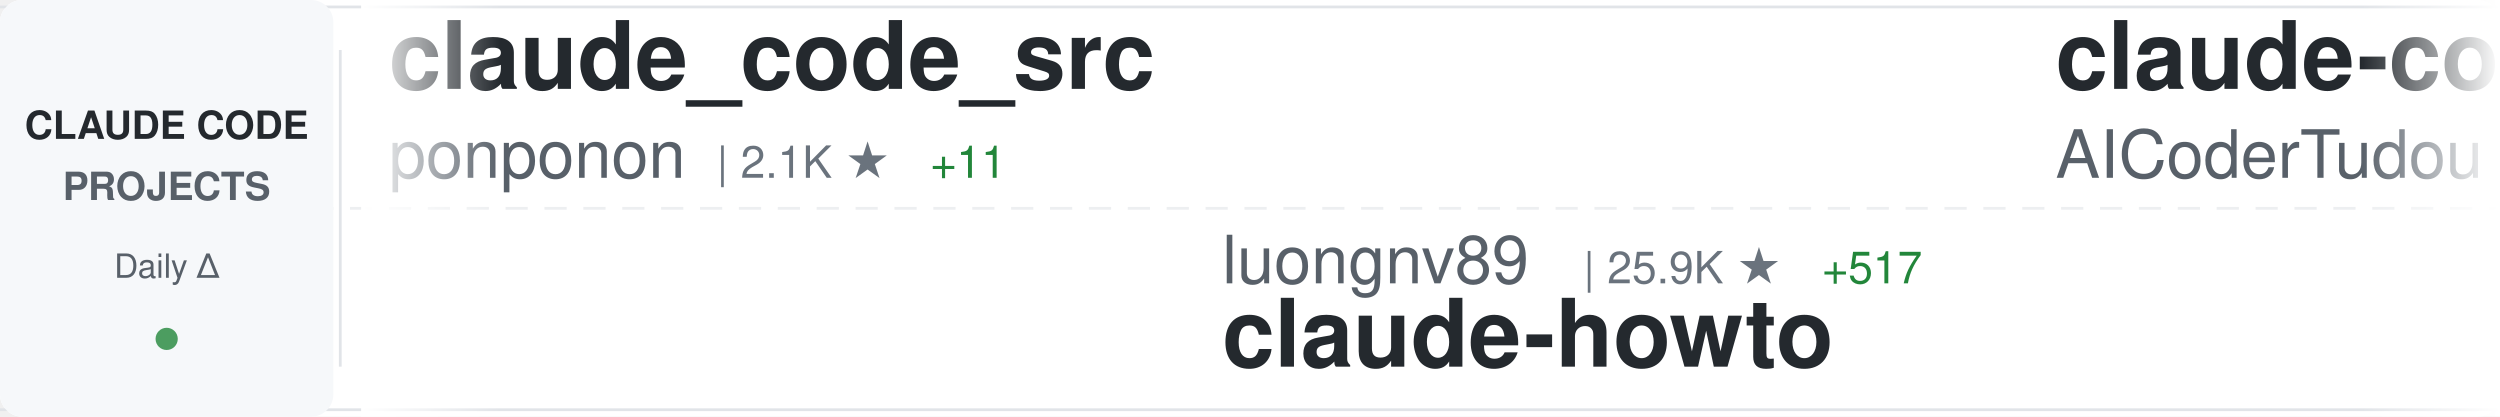
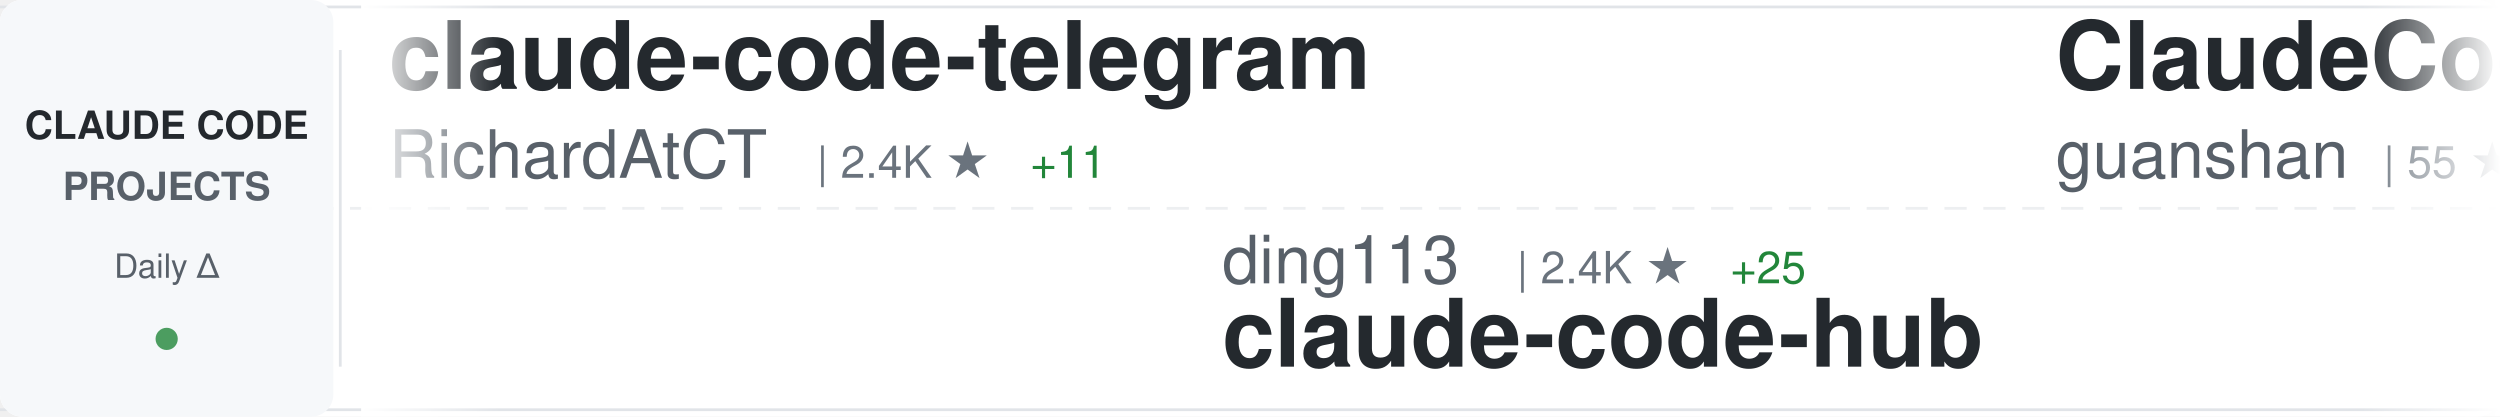
<svg xmlns="http://www.w3.org/2000/svg" width="900" height="150">
  <defs>
    <linearGradient id="awesomeLeftFade" x1="0%" y1="0%" x2="100%" y2="0%">
      <stop offset="0%" style="stop-color:#ffffff;stop-opacity:1" />
      <stop offset="100%" style="stop-color:#ffffff;stop-opacity:0" />
    </linearGradient>
    <linearGradient id="awesomeRightFade" x1="0%" y1="0%" x2="100%" y2="0%">
      <stop offset="0%" style="stop-color:#ffffff;stop-opacity:0" />
      <stop offset="100%" style="stop-color:#ffffff;stop-opacity:1" />
    </linearGradient>
  </defs>
  <rect width="900" height="150" fill="#ffffff" rx="8" />
  <rect x="0" y="2" width="900" height="1" fill="#e1e4e8" />
  <rect x="0" y="147" width="900" height="1" fill="#e1e4e8" />
  <line x1="0" y1="75" x2="900" y2="75" stroke="#e1e4e8" stroke-width="1" stroke-dasharray="8 6" opacity="0.6" />
  <rect x="0" y="0" width="120" height="150" fill="#f6f8fa" rx="8" />
  <text x="60" y="50" font-family="-apple-system, BlinkMacSystemFont, 'Segoe UI', Helvetica, Arial, sans-serif" font-size="14" font-weight="600" fill="#24292e" text-anchor="middle">CLAUDE CODE</text>
  <text x="60" y="72" font-family="-apple-system, BlinkMacSystemFont, 'Segoe UI', Helvetica, Arial, sans-serif" font-size="14" font-weight="600" fill="#586069" text-anchor="middle">PROJECTS</text>
  <text x="60" y="100" font-family="-apple-system, BlinkMacSystemFont, 'Segoe UI', Helvetica, Arial, sans-serif" font-size="12" font-weight="500" fill="#586069" text-anchor="middle">Daily Δ</text>
  <circle cx="60" cy="122" r="4" fill="#22863a" opacity="0.8" />
  <rect x="122" y="18" width="1" height="114" fill="#e1e4e8" />
  <clipPath id="awesomeTickerClip">
    <rect x="130" y="0" width="770" height="150" />
  </clipPath>
  <g clip-path="url(#awesomeTickerClip)">
    <g id="awesomeTickerItems">
      <animateTransform attributeName="transform" attributeType="XML" type="translate" from="0 0" to="-3000 0" dur="54s" repeatCount="indefinite" />
      <g transform="translate(0, 0)">
-         <text x="140" y="32" font-family="-apple-system, BlinkMacSystemFont, 'Segoe UI', Helvetica, Arial, sans-serif" font-size="34" font-weight="600" fill="#24292e">claude_code_src</text>
-         <text x="140" y="64" font-family="-apple-system, BlinkMacSystemFont, 'Segoe UI', Helvetica, Arial, sans-serif" font-size="24" font-weight="400" fill="#586069">ponponon</text>
-         <text x="258" y="64" font-family="-apple-system, BlinkMacSystemFont, 'Segoe UI', Helvetica, Arial, sans-serif" font-size="16" font-weight="500" fill="#6a737d">| 2.1K ★</text>
-         <text x="335" y="64" font-family="-apple-system, BlinkMacSystemFont, 'Segoe UI', Helvetica, Arial, sans-serif" font-size="16" font-weight="500" fill="#22863a"> +11</text>
+         <text x="140" y="32" font-family="-apple-system, BlinkMacSystemFont, 'Segoe UI', Helvetica, Arial, sans-serif" font-size="34" font-weight="600" fill="#24292e">claude-code-telegram</text>
+         <text x="140" y="64" font-family="-apple-system, BlinkMacSystemFont, 'Segoe UI', Helvetica, Arial, sans-serif" font-size="24" font-weight="400" fill="#586069">RichardAtCT</text>
+         <text x="294" y="64" font-family="-apple-system, BlinkMacSystemFont, 'Segoe UI', Helvetica, Arial, sans-serif" font-size="16" font-weight="500" fill="#6a737d">| 2.4K ★</text>
+         <text x="371" y="64" font-family="-apple-system, BlinkMacSystemFont, 'Segoe UI', Helvetica, Arial, sans-serif" font-size="16" font-weight="500" fill="#22863a"> +11</text>
      </g>
      <g transform="translate(300, 0)">
-         <text x="140" y="102" font-family="-apple-system, BlinkMacSystemFont, 'Segoe UI', Helvetica, Arial, sans-serif" font-size="24" font-weight="400" fill="#586069">luongnv89</text>
-         <text x="270" y="102" font-family="-apple-system, BlinkMacSystemFont, 'Segoe UI', Helvetica, Arial, sans-serif" font-size="16" font-weight="500" fill="#6a737d">| 25.9K ★</text>
-         <text x="356" y="102" font-family="-apple-system, BlinkMacSystemFont, 'Segoe UI', Helvetica, Arial, sans-serif" font-size="16" font-weight="500" fill="#22863a"> +517</text>
-         <text x="140" y="132" font-family="-apple-system, BlinkMacSystemFont, 'Segoe UI', Helvetica, Arial, sans-serif" font-size="34" font-weight="600" fill="#24292e">claude-howto</text>
+         <text x="140" y="102" font-family="-apple-system, BlinkMacSystemFont, 'Segoe UI', Helvetica, Arial, sans-serif" font-size="24" font-weight="400" fill="#586069">ding113</text>
+         <text x="246" y="102" font-family="-apple-system, BlinkMacSystemFont, 'Segoe UI', Helvetica, Arial, sans-serif" font-size="16" font-weight="500" fill="#6a737d">| 2.4K ★</text>
+         <text x="323" y="102" font-family="-apple-system, BlinkMacSystemFont, 'Segoe UI', Helvetica, Arial, sans-serif" font-size="16" font-weight="500" fill="#22863a"> +25</text>
+         <text x="140" y="132" font-family="-apple-system, BlinkMacSystemFont, 'Segoe UI', Helvetica, Arial, sans-serif" font-size="34" font-weight="600" fill="#24292e">claude-code-hub</text>
      </g>
      <g transform="translate(600, 0)">
-         <text x="140" y="32" font-family="-apple-system, BlinkMacSystemFont, 'Segoe UI', Helvetica, Arial, sans-serif" font-size="34" font-weight="600" fill="#24292e">claude-code-tudou</text>
-         <text x="140" y="64" font-family="-apple-system, BlinkMacSystemFont, 'Segoe UI', Helvetica, Arial, sans-serif" font-size="24" font-weight="400" fill="#586069">AICoderTudou</text>
-         <text x="306" y="64" font-family="-apple-system, BlinkMacSystemFont, 'Segoe UI', Helvetica, Arial, sans-serif" font-size="16" font-weight="500" fill="#6a737d">| 473 ★</text>
-         <text x="374" y="64" font-family="-apple-system, BlinkMacSystemFont, 'Segoe UI', Helvetica, Arial, sans-serif" font-size="16" font-weight="500" fill="#22863a"> +2</text>
+         <text x="140" y="32" font-family="-apple-system, BlinkMacSystemFont, 'Segoe UI', Helvetica, Arial, sans-serif" font-size="34" font-weight="600" fill="#24292e">ClaudeCode</text>
+         <text x="140" y="64" font-family="-apple-system, BlinkMacSystemFont, 'Segoe UI', Helvetica, Arial, sans-serif" font-size="24" font-weight="400" fill="#586069">guanshan</text>
+         <text x="258" y="64" font-family="-apple-system, BlinkMacSystemFont, 'Segoe UI', Helvetica, Arial, sans-serif" font-size="16" font-weight="500" fill="#6a737d">| 55 ★</text>
+         <text x="317" y="64" font-family="-apple-system, BlinkMacSystemFont, 'Segoe UI', Helvetica, Arial, sans-serif" font-size="16" font-weight="500" fill="#22863a"> +1</text>
      </g>
      <g transform="translate(900, 0)">
-         <text x="140" y="102" font-family="-apple-system, BlinkMacSystemFont, 'Segoe UI', Helvetica, Arial, sans-serif" font-size="24" font-weight="400" fill="#586069">KimYx0207</text>
-         <text x="270" y="102" font-family="-apple-system, BlinkMacSystemFont, 'Segoe UI', Helvetica, Arial, sans-serif" font-size="16" font-weight="500" fill="#6a737d">| 3.2K ★</text>
-         <text x="347" y="102" font-family="-apple-system, BlinkMacSystemFont, 'Segoe UI', Helvetica, Arial, sans-serif" font-size="16" font-weight="500" fill="#22863a"> +36</text>
-         <text x="140" y="132" font-family="-apple-system, BlinkMacSystemFont, 'Segoe UI', Helvetica, Arial, sans-serif" font-size="34" font-weight="600" fill="#24292e">Claude-Code-x-OpenClaw-G...</text>
+         <text x="140" y="102" font-family="-apple-system, BlinkMacSystemFont, 'Segoe UI', Helvetica, Arial, sans-serif" font-size="24" font-weight="400" fill="#586069">anthropics</text>
+         <text x="282" y="102" font-family="-apple-system, BlinkMacSystemFont, 'Segoe UI', Helvetica, Arial, sans-serif" font-size="16" font-weight="500" fill="#6a737d">| 113.4K ★</text>
+         <text x="377" y="102" font-family="-apple-system, BlinkMacSystemFont, 'Segoe UI', Helvetica, Arial, sans-serif" font-size="16" font-weight="500" fill="#22863a"> +526</text>
+         <text x="140" y="132" font-family="-apple-system, BlinkMacSystemFont, 'Segoe UI', Helvetica, Arial, sans-serif" font-size="34" font-weight="600" fill="#24292e">claude-code</text>
      </g>
      <g transform="translate(1200, 0)">
-         <text x="140" y="32" font-family="-apple-system, BlinkMacSystemFont, 'Segoe UI', Helvetica, Arial, sans-serif" font-size="34" font-weight="600" fill="#24292e">skills</text>
-         <text x="140" y="64" font-family="-apple-system, BlinkMacSystemFont, 'Segoe UI', Helvetica, Arial, sans-serif" font-size="24" font-weight="400" fill="#586069">anthropics</text>
-         <text x="282" y="64" font-family="-apple-system, BlinkMacSystemFont, 'Segoe UI', Helvetica, Arial, sans-serif" font-size="16" font-weight="500" fill="#6a737d">| 116.4K ★</text>
-         <text x="377" y="64" font-family="-apple-system, BlinkMacSystemFont, 'Segoe UI', Helvetica, Arial, sans-serif" font-size="16" font-weight="500" fill="#22863a"> +852</text>
+         <text x="140" y="32" font-family="-apple-system, BlinkMacSystemFont, 'Segoe UI', Helvetica, Arial, sans-serif" font-size="34" font-weight="600" fill="#24292e">claude-code-source</text>
+         <text x="140" y="64" font-family="-apple-system, BlinkMacSystemFont, 'Segoe UI', Helvetica, Arial, sans-serif" font-size="24" font-weight="400" fill="#586069">hangsman</text>
+         <text x="258" y="64" font-family="-apple-system, BlinkMacSystemFont, 'Segoe UI', Helvetica, Arial, sans-serif" font-size="16" font-weight="500" fill="#6a737d">| 753 ★</text>
      </g>
      <g transform="translate(1500, 0)">
-         <text x="140" y="102" font-family="-apple-system, BlinkMacSystemFont, 'Segoe UI', Helvetica, Arial, sans-serif" font-size="24" font-weight="400" fill="#586069">RichardAtCT</text>
-         <text x="294" y="102" font-family="-apple-system, BlinkMacSystemFont, 'Segoe UI', Helvetica, Arial, sans-serif" font-size="16" font-weight="500" fill="#6a737d">| 2.4K ★</text>
-         <text x="371" y="102" font-family="-apple-system, BlinkMacSystemFont, 'Segoe UI', Helvetica, Arial, sans-serif" font-size="16" font-weight="500" fill="#22863a"> +10</text>
-         <text x="140" y="132" font-family="-apple-system, BlinkMacSystemFont, 'Segoe UI', Helvetica, Arial, sans-serif" font-size="34" font-weight="600" fill="#24292e">claude-code-telegram</text>
+         <text x="140" y="102" font-family="-apple-system, BlinkMacSystemFont, 'Segoe UI', Helvetica, Arial, sans-serif" font-size="24" font-weight="400" fill="#586069">lowcortisolprogrammer</text>
+         <text x="414" y="102" font-family="-apple-system, BlinkMacSystemFont, 'Segoe UI', Helvetica, Arial, sans-serif" font-size="16" font-weight="500" fill="#6a737d">| 171 ★</text>
+         <text x="140" y="132" font-family="-apple-system, BlinkMacSystemFont, 'Segoe UI', Helvetica, Arial, sans-serif" font-size="34" font-weight="600" fill="#24292e">claude-code</text>
      </g>
      <g transform="translate(1800, 0)">
-         <text x="140" y="32" font-family="-apple-system, BlinkMacSystemFont, 'Segoe UI', Helvetica, Arial, sans-serif" font-size="34" font-weight="600" fill="#24292e">claude-code-proxy</text>
-         <text x="140" y="64" font-family="-apple-system, BlinkMacSystemFont, 'Segoe UI', Helvetica, Arial, sans-serif" font-size="24" font-weight="400" fill="#586069">fuergaosi233</text>
-         <text x="306" y="64" font-family="-apple-system, BlinkMacSystemFont, 'Segoe UI', Helvetica, Arial, sans-serif" font-size="16" font-weight="500" fill="#6a737d">| 2.4K ★</text>
-         <text x="383" y="64" font-family="-apple-system, BlinkMacSystemFont, 'Segoe UI', Helvetica, Arial, sans-serif" font-size="16" font-weight="500" fill="#22863a"> +12</text>
+         <text x="140" y="32" font-family="-apple-system, BlinkMacSystemFont, 'Segoe UI', Helvetica, Arial, sans-serif" font-size="34" font-weight="600" fill="#24292e">claude-code-base-action</text>
+         <text x="140" y="64" font-family="-apple-system, BlinkMacSystemFont, 'Segoe UI', Helvetica, Arial, sans-serif" font-size="24" font-weight="400" fill="#586069">anthropics</text>
+         <text x="282" y="64" font-family="-apple-system, BlinkMacSystemFont, 'Segoe UI', Helvetica, Arial, sans-serif" font-size="16" font-weight="500" fill="#6a737d">| 789 ★</text>
+         <text x="350" y="64" font-family="-apple-system, BlinkMacSystemFont, 'Segoe UI', Helvetica, Arial, sans-serif" font-size="16" font-weight="500" fill="#22863a"> +2</text>
      </g>
      <g transform="translate(2100, 0)">
-         <text x="140" y="102" font-family="-apple-system, BlinkMacSystemFont, 'Segoe UI', Helvetica, Arial, sans-serif" font-size="24" font-weight="400" fill="#586069">jarmuine</text>
-         <text x="258" y="102" font-family="-apple-system, BlinkMacSystemFont, 'Segoe UI', Helvetica, Arial, sans-serif" font-size="16" font-weight="500" fill="#6a737d">| 2.0K ★</text>
-         <text x="335" y="102" font-family="-apple-system, BlinkMacSystemFont, 'Segoe UI', Helvetica, Arial, sans-serif" font-size="16" font-weight="500" fill="#22863a"> +15</text>
-         <text x="140" y="132" font-family="-apple-system, BlinkMacSystemFont, 'Segoe UI', Helvetica, Arial, sans-serif" font-size="34" font-weight="600" fill="#24292e">claude-code</text>
+         <text x="140" y="102" font-family="-apple-system, BlinkMacSystemFont, 'Segoe UI', Helvetica, Arial, sans-serif" font-size="24" font-weight="400" fill="#586069">AICoderTudou</text>
+         <text x="306" y="102" font-family="-apple-system, BlinkMacSystemFont, 'Segoe UI', Helvetica, Arial, sans-serif" font-size="16" font-weight="500" fill="#6a737d">| 474 ★</text>
+         <text x="374" y="102" font-family="-apple-system, BlinkMacSystemFont, 'Segoe UI', Helvetica, Arial, sans-serif" font-size="16" font-weight="500" fill="#22863a"> +2</text>
+         <text x="140" y="132" font-family="-apple-system, BlinkMacSystemFont, 'Segoe UI', Helvetica, Arial, sans-serif" font-size="34" font-weight="600" fill="#24292e">claude-code-tudou</text>
      </g>
      <g transform="translate(2400, 0)">
-         <text x="140" y="32" font-family="-apple-system, BlinkMacSystemFont, 'Segoe UI', Helvetica, Arial, sans-serif" font-size="34" font-weight="600" fill="#24292e">edmunds-claude-code</text>
-         <text x="140" y="64" font-family="-apple-system, BlinkMacSystemFont, 'Segoe UI', Helvetica, Arial, sans-serif" font-size="24" font-weight="400" fill="#586069">edmund-io</text>
-         <text x="270" y="64" font-family="-apple-system, BlinkMacSystemFont, 'Segoe UI', Helvetica, Arial, sans-serif" font-size="16" font-weight="500" fill="#6a737d">| 1.4K ★</text>
-         <text x="347" y="64" font-family="-apple-system, BlinkMacSystemFont, 'Segoe UI', Helvetica, Arial, sans-serif" font-size="16" font-weight="500" fill="#22863a"> +3</text>
+         <text x="140" y="32" font-family="-apple-system, BlinkMacSystemFont, 'Segoe UI', Helvetica, Arial, sans-serif" font-size="34" font-weight="600" fill="#24292e">claude-code-pm-course</text>
+         <text x="140" y="64" font-family="-apple-system, BlinkMacSystemFont, 'Segoe UI', Helvetica, Arial, sans-serif" font-size="24" font-weight="400" fill="#586069">carlvellotti</text>
+         <text x="306" y="64" font-family="-apple-system, BlinkMacSystemFont, 'Segoe UI', Helvetica, Arial, sans-serif" font-size="16" font-weight="500" fill="#6a737d">| 1.8K ★</text>
+         <text x="383" y="64" font-family="-apple-system, BlinkMacSystemFont, 'Segoe UI', Helvetica, Arial, sans-serif" font-size="16" font-weight="500" fill="#22863a"> +13</text>
      </g>
      <g transform="translate(2700, 0)">
-         <text x="140" y="102" font-family="-apple-system, BlinkMacSystemFont, 'Segoe UI', Helvetica, Arial, sans-serif" font-size="24" font-weight="400" fill="#586069">Windy3f3f3f3f</text>
-         <text x="318" y="102" font-family="-apple-system, BlinkMacSystemFont, 'Segoe UI', Helvetica, Arial, sans-serif" font-size="16" font-weight="500" fill="#6a737d">| 1.8K ★</text>
-         <text x="395" y="102" font-family="-apple-system, BlinkMacSystemFont, 'Segoe UI', Helvetica, Arial, sans-serif" font-size="16" font-weight="500" fill="#22863a"> +37</text>
-         <text x="140" y="132" font-family="-apple-system, BlinkMacSystemFont, 'Segoe UI', Helvetica, Arial, sans-serif" font-size="34" font-weight="600" fill="#24292e">how-claude-code-works</text>
+         <text x="140" y="102" font-family="-apple-system, BlinkMacSystemFont, 'Segoe UI', Helvetica, Arial, sans-serif" font-size="24" font-weight="400" fill="#586069">frankbria</text>
+         <text x="270" y="102" font-family="-apple-system, BlinkMacSystemFont, 'Segoe UI', Helvetica, Arial, sans-serif" font-size="16" font-weight="500" fill="#6a737d">| 8.6K ★</text>
+         <text x="347" y="102" font-family="-apple-system, BlinkMacSystemFont, 'Segoe UI', Helvetica, Arial, sans-serif" font-size="16" font-weight="500" fill="#22863a"> +23</text>
+         <text x="140" y="132" font-family="-apple-system, BlinkMacSystemFont, 'Segoe UI', Helvetica, Arial, sans-serif" font-size="34" font-weight="600" fill="#24292e">ralph-claude-code</text>
      </g>
      <g transform="translate(3000, 0)">
-         <text x="140" y="32" font-family="-apple-system, BlinkMacSystemFont, 'Segoe UI', Helvetica, Arial, sans-serif" font-size="34" font-weight="600" fill="#24292e">claude_code_src</text>
-         <text x="140" y="64" font-family="-apple-system, BlinkMacSystemFont, 'Segoe UI', Helvetica, Arial, sans-serif" font-size="24" font-weight="400" fill="#586069">ponponon</text>
-         <text x="258" y="64" font-family="-apple-system, BlinkMacSystemFont, 'Segoe UI', Helvetica, Arial, sans-serif" font-size="16" font-weight="500" fill="#6a737d">| 2.1K ★</text>
-         <text x="335" y="64" font-family="-apple-system, BlinkMacSystemFont, 'Segoe UI', Helvetica, Arial, sans-serif" font-size="16" font-weight="500" fill="#22863a"> +11</text>
+         <text x="140" y="32" font-family="-apple-system, BlinkMacSystemFont, 'Segoe UI', Helvetica, Arial, sans-serif" font-size="34" font-weight="600" fill="#24292e">claude-code-telegram</text>
+         <text x="140" y="64" font-family="-apple-system, BlinkMacSystemFont, 'Segoe UI', Helvetica, Arial, sans-serif" font-size="24" font-weight="400" fill="#586069">RichardAtCT</text>
+         <text x="294" y="64" font-family="-apple-system, BlinkMacSystemFont, 'Segoe UI', Helvetica, Arial, sans-serif" font-size="16" font-weight="500" fill="#6a737d">| 2.4K ★</text>
+         <text x="371" y="64" font-family="-apple-system, BlinkMacSystemFont, 'Segoe UI', Helvetica, Arial, sans-serif" font-size="16" font-weight="500" fill="#22863a"> +11</text>
      </g>
      <g transform="translate(3300, 0)">
-         <text x="140" y="102" font-family="-apple-system, BlinkMacSystemFont, 'Segoe UI', Helvetica, Arial, sans-serif" font-size="24" font-weight="400" fill="#586069">luongnv89</text>
-         <text x="270" y="102" font-family="-apple-system, BlinkMacSystemFont, 'Segoe UI', Helvetica, Arial, sans-serif" font-size="16" font-weight="500" fill="#6a737d">| 25.9K ★</text>
-         <text x="356" y="102" font-family="-apple-system, BlinkMacSystemFont, 'Segoe UI', Helvetica, Arial, sans-serif" font-size="16" font-weight="500" fill="#22863a"> +517</text>
-         <text x="140" y="132" font-family="-apple-system, BlinkMacSystemFont, 'Segoe UI', Helvetica, Arial, sans-serif" font-size="34" font-weight="600" fill="#24292e">claude-howto</text>
+         <text x="140" y="102" font-family="-apple-system, BlinkMacSystemFont, 'Segoe UI', Helvetica, Arial, sans-serif" font-size="24" font-weight="400" fill="#586069">ding113</text>
+         <text x="246" y="102" font-family="-apple-system, BlinkMacSystemFont, 'Segoe UI', Helvetica, Arial, sans-serif" font-size="16" font-weight="500" fill="#6a737d">| 2.4K ★</text>
+         <text x="323" y="102" font-family="-apple-system, BlinkMacSystemFont, 'Segoe UI', Helvetica, Arial, sans-serif" font-size="16" font-weight="500" fill="#22863a"> +25</text>
+         <text x="140" y="132" font-family="-apple-system, BlinkMacSystemFont, 'Segoe UI', Helvetica, Arial, sans-serif" font-size="34" font-weight="600" fill="#24292e">claude-code-hub</text>
      </g>
      <g transform="translate(3600, 0)">
-         <text x="140" y="32" font-family="-apple-system, BlinkMacSystemFont, 'Segoe UI', Helvetica, Arial, sans-serif" font-size="34" font-weight="600" fill="#24292e">claude-code-tudou</text>
-         <text x="140" y="64" font-family="-apple-system, BlinkMacSystemFont, 'Segoe UI', Helvetica, Arial, sans-serif" font-size="24" font-weight="400" fill="#586069">AICoderTudou</text>
-         <text x="306" y="64" font-family="-apple-system, BlinkMacSystemFont, 'Segoe UI', Helvetica, Arial, sans-serif" font-size="16" font-weight="500" fill="#6a737d">| 473 ★</text>
-         <text x="374" y="64" font-family="-apple-system, BlinkMacSystemFont, 'Segoe UI', Helvetica, Arial, sans-serif" font-size="16" font-weight="500" fill="#22863a"> +2</text>
+         <text x="140" y="32" font-family="-apple-system, BlinkMacSystemFont, 'Segoe UI', Helvetica, Arial, sans-serif" font-size="34" font-weight="600" fill="#24292e">ClaudeCode</text>
+         <text x="140" y="64" font-family="-apple-system, BlinkMacSystemFont, 'Segoe UI', Helvetica, Arial, sans-serif" font-size="24" font-weight="400" fill="#586069">guanshan</text>
+         <text x="258" y="64" font-family="-apple-system, BlinkMacSystemFont, 'Segoe UI', Helvetica, Arial, sans-serif" font-size="16" font-weight="500" fill="#6a737d">| 55 ★</text>
+         <text x="317" y="64" font-family="-apple-system, BlinkMacSystemFont, 'Segoe UI', Helvetica, Arial, sans-serif" font-size="16" font-weight="500" fill="#22863a"> +1</text>
      </g>
      <g transform="translate(3900, 0)">
-         <text x="140" y="102" font-family="-apple-system, BlinkMacSystemFont, 'Segoe UI', Helvetica, Arial, sans-serif" font-size="24" font-weight="400" fill="#586069">KimYx0207</text>
-         <text x="270" y="102" font-family="-apple-system, BlinkMacSystemFont, 'Segoe UI', Helvetica, Arial, sans-serif" font-size="16" font-weight="500" fill="#6a737d">| 3.2K ★</text>
-         <text x="347" y="102" font-family="-apple-system, BlinkMacSystemFont, 'Segoe UI', Helvetica, Arial, sans-serif" font-size="16" font-weight="500" fill="#22863a"> +36</text>
-         <text x="140" y="132" font-family="-apple-system, BlinkMacSystemFont, 'Segoe UI', Helvetica, Arial, sans-serif" font-size="34" font-weight="600" fill="#24292e">Claude-Code-x-OpenClaw-G...</text>
+         <text x="140" y="102" font-family="-apple-system, BlinkMacSystemFont, 'Segoe UI', Helvetica, Arial, sans-serif" font-size="24" font-weight="400" fill="#586069">anthropics</text>
+         <text x="282" y="102" font-family="-apple-system, BlinkMacSystemFont, 'Segoe UI', Helvetica, Arial, sans-serif" font-size="16" font-weight="500" fill="#6a737d">| 113.4K ★</text>
+         <text x="377" y="102" font-family="-apple-system, BlinkMacSystemFont, 'Segoe UI', Helvetica, Arial, sans-serif" font-size="16" font-weight="500" fill="#22863a"> +526</text>
+         <text x="140" y="132" font-family="-apple-system, BlinkMacSystemFont, 'Segoe UI', Helvetica, Arial, sans-serif" font-size="34" font-weight="600" fill="#24292e">claude-code</text>
      </g>
    </g>
  </g>
  <rect x="130" y="0" width="50" height="150" fill="url(#awesomeLeftFade)" />
  <rect x="850" y="0" width="50" height="150" fill="url(#awesomeRightFade)" />
</svg>
